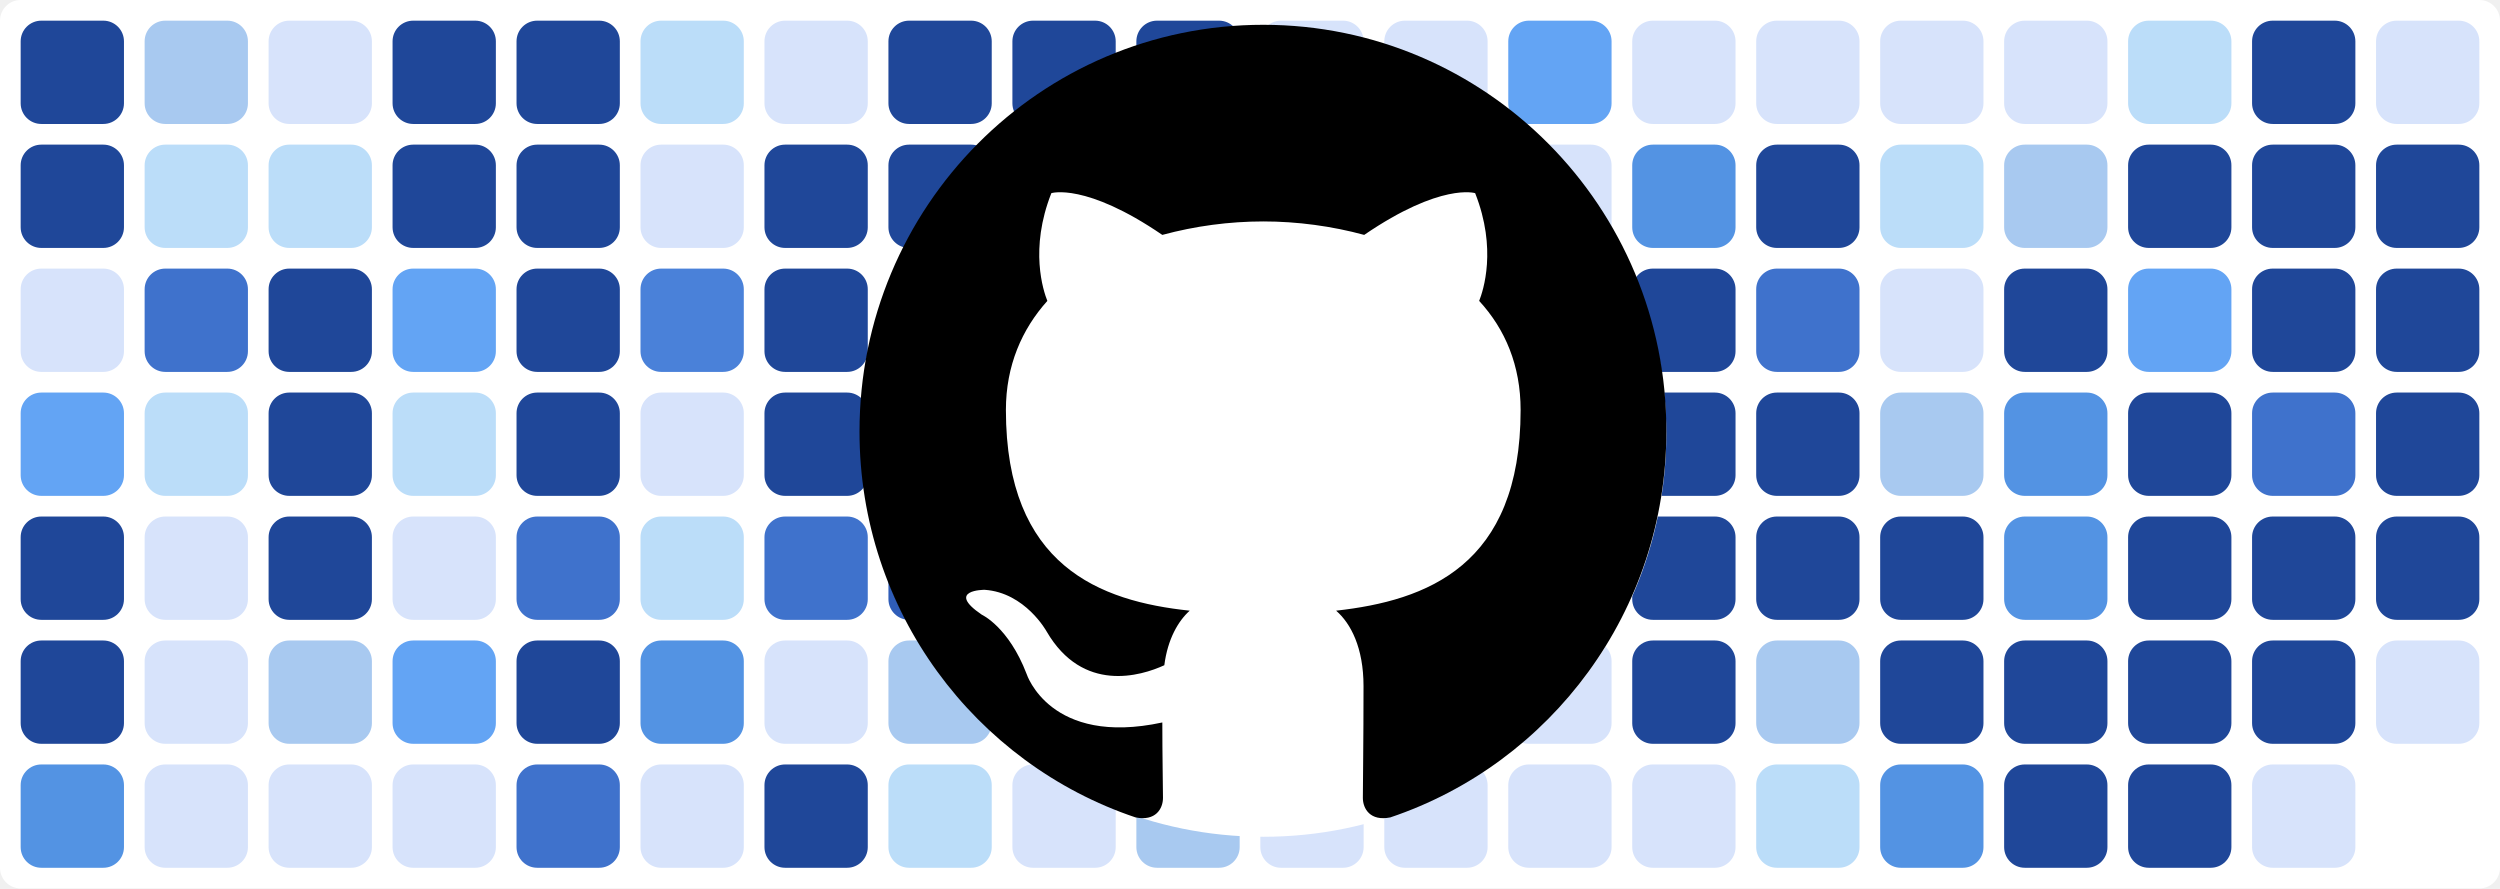
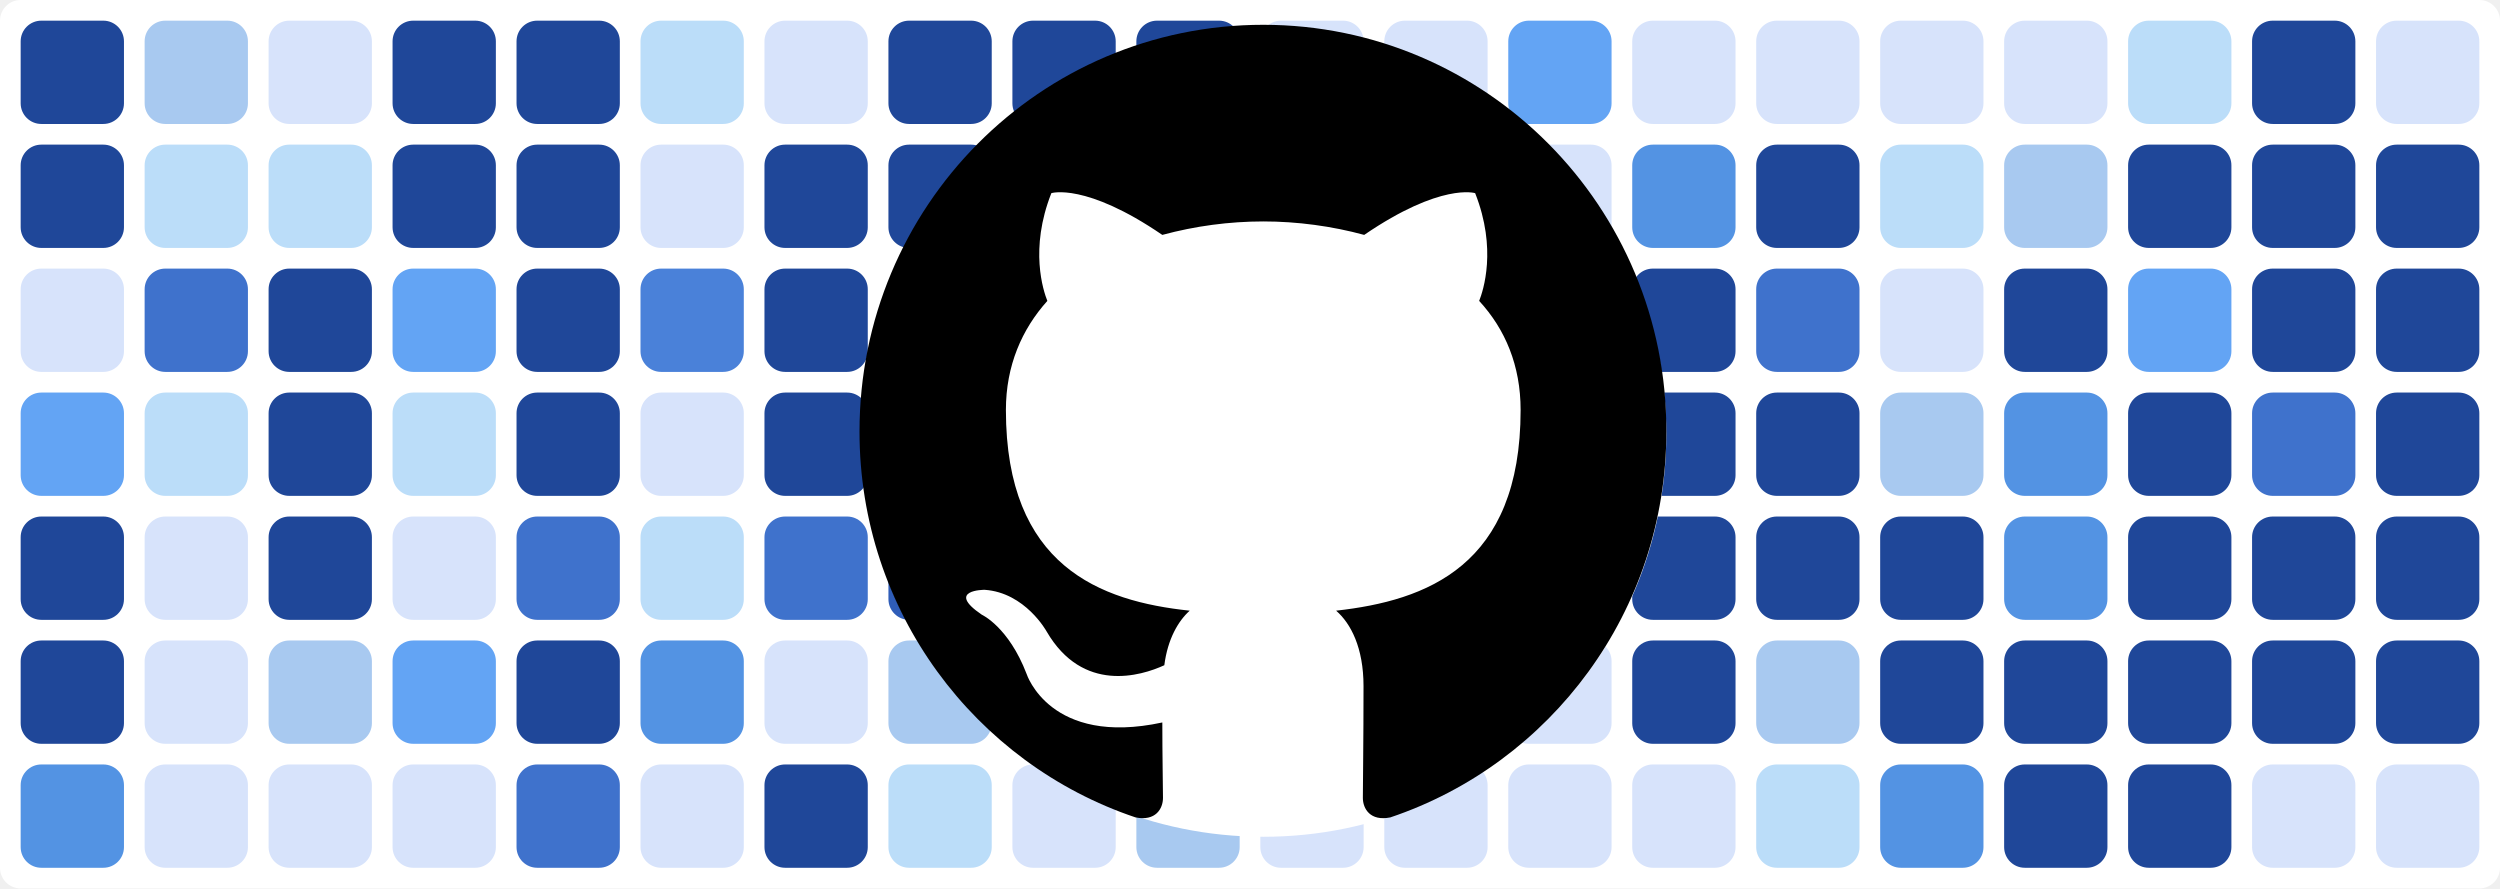
<svg xmlns="http://www.w3.org/2000/svg" baseProfile="tiny" height="100%" version="1.2" viewBox="0,0,242,86" width="100%">
  <defs />
  <rect fill="#ffffff" height="86" rx="2" ry="2" width="242" x="0" y="0" />
  <rect fill="#1f4799" height="10" rx="2" ry="2" width="10" x="2" y="2" />
  <rect fill="#1f4799" height="10" rx="2" ry="2" width="10" x="2" y="14" />
  <rect fill="#d7e3fb" height="10" rx="2" ry="2" width="10" x="2" y="26" />
  <rect fill="#63a4f4" height="10" rx="2" ry="2" width="10" x="2" y="38" />
  <rect fill="#1f4799" height="10" rx="2" ry="2" width="10" x="2" y="50" />
  <rect fill="#1f4799" height="10" rx="2" ry="2" width="10" x="2" y="62" />
  <rect fill="#5393e3" height="10" rx="2" ry="2" width="10" x="2" y="74" />
  <rect fill="#a8c9f0" height="10" rx="2" ry="2" width="10" x="14" y="2" />
  <rect fill="#bbddf9" height="10" rx="2" ry="2" width="10" x="14" y="14" />
  <rect fill="#3f72cc" height="10" rx="2" ry="2" width="10" x="14" y="26" />
  <rect fill="#bbddf9" height="10" rx="2" ry="2" width="10" x="14" y="38" />
  <rect fill="#d7e3fb" height="10" rx="2" ry="2" width="10" x="14" y="50" />
  <rect fill="#d7e3fb" height="10" rx="2" ry="2" width="10" x="14" y="62" />
  <rect fill="#d7e3fb" height="10" rx="2" ry="2" width="10" x="14" y="74" />
  <rect fill="#d7e3fb" height="10" rx="2" ry="2" width="10" x="26" y="2" />
  <rect fill="#bbddf9" height="10" rx="2" ry="2" width="10" x="26" y="14" />
  <rect fill="#1f4799" height="10" rx="2" ry="2" width="10" x="26" y="26" />
  <rect fill="#1f4799" height="10" rx="2" ry="2" width="10" x="26" y="38" />
  <rect fill="#1f4799" height="10" rx="2" ry="2" width="10" x="26" y="50" />
  <rect fill="#a8c9f0" height="10" rx="2" ry="2" width="10" x="26" y="62" />
  <rect fill="#d7e3fb" height="10" rx="2" ry="2" width="10" x="26" y="74" />
  <rect fill="#1f4799" height="10" rx="2" ry="2" width="10" x="38" y="2" />
  <rect fill="#1f4799" height="10" rx="2" ry="2" width="10" x="38" y="14" />
  <rect fill="#63a4f4" height="10" rx="2" ry="2" width="10" x="38" y="26" />
  <rect fill="#bbddf9" height="10" rx="2" ry="2" width="10" x="38" y="38" />
  <rect fill="#d7e3fb" height="10" rx="2" ry="2" width="10" x="38" y="50" />
  <rect fill="#63a4f4" height="10" rx="2" ry="2" width="10" x="38" y="62" />
  <rect fill="#d7e3fb" height="10" rx="2" ry="2" width="10" x="38" y="74" />
  <rect fill="#1f4799" height="10" rx="2" ry="2" width="10" x="50" y="2" />
  <rect fill="#1f4799" height="10" rx="2" ry="2" width="10" x="50" y="14" />
  <rect fill="#1f4799" height="10" rx="2" ry="2" width="10" x="50" y="26" />
  <rect fill="#1f4799" height="10" rx="2" ry="2" width="10" x="50" y="38" />
  <rect fill="#3f72cc" height="10" rx="2" ry="2" width="10" x="50" y="50" />
  <rect fill="#1f4799" height="10" rx="2" ry="2" width="10" x="50" y="62" />
  <rect fill="#3f72cc" height="10" rx="2" ry="2" width="10" x="50" y="74" />
  <rect fill="#bbddf9" height="10" rx="2" ry="2" width="10" x="62" y="2" />
  <rect fill="#d7e3fb" height="10" rx="2" ry="2" width="10" x="62" y="14" />
  <rect fill="#4a81d9" height="10" rx="2" ry="2" width="10" x="62" y="26" />
  <rect fill="#d7e3fb" height="10" rx="2" ry="2" width="10" x="62" y="38" />
  <rect fill="#bbddf9" height="10" rx="2" ry="2" width="10" x="62" y="50" />
  <rect fill="#5393e3" height="10" rx="2" ry="2" width="10" x="62" y="62" />
  <rect fill="#d7e3fb" height="10" rx="2" ry="2" width="10" x="62" y="74" />
  <rect fill="#d7e3fb" height="10" rx="2" ry="2" width="10" x="74" y="2" />
  <rect fill="#1f4799" height="10" rx="2" ry="2" width="10" x="74" y="14" />
  <rect fill="#1f4799" height="10" rx="2" ry="2" width="10" x="74" y="26" />
  <rect fill="#1f4799" height="10" rx="2" ry="2" width="10" x="74" y="38" />
  <rect fill="#3f72cc" height="10" rx="2" ry="2" width="10" x="74" y="50" />
  <rect fill="#d7e3fb" height="10" rx="2" ry="2" width="10" x="74" y="62" />
  <rect fill="#1f4799" height="10" rx="2" ry="2" width="10" x="74" y="74" />
  <rect fill="#1f4799" height="10" rx="2" ry="2" width="10" x="86" y="2" />
  <rect fill="#1f4799" height="10" rx="2" ry="2" width="10" x="86" y="14" />
  <rect fill="#1f4799" height="10" rx="2" ry="2" width="10" x="86" y="26" />
  <rect fill="#1f4799" height="10" rx="2" ry="2" width="10" x="86" y="38" />
  <rect fill="#2f5db8" height="10" rx="2" ry="2" width="10" x="86" y="50" />
  <rect fill="#a8c9f0" height="10" rx="2" ry="2" width="10" x="86" y="62" />
  <rect fill="#bbddf9" height="10" rx="2" ry="2" width="10" x="86" y="74" />
  <rect fill="#1f4799" height="10" rx="2" ry="2" width="10" x="98" y="2" />
  <rect fill="#1f4799" height="10" rx="2" ry="2" width="10" x="98" y="14" />
  <rect fill="#d7e3fb" height="10" rx="2" ry="2" width="10" x="98" y="26" />
  <rect fill="#3f72cc" height="10" rx="2" ry="2" width="10" x="98" y="38" />
  <rect fill="#1f4799" height="10" rx="2" ry="2" width="10" x="98" y="50" />
  <rect fill="#3f72cc" height="10" rx="2" ry="2" width="10" x="98" y="62" />
  <rect fill="#d7e3fb" height="10" rx="2" ry="2" width="10" x="98" y="74" />
  <rect fill="#1f4799" height="10" rx="2" ry="2" width="10" x="110" y="2" />
  <rect fill="#1f4799" height="10" rx="2" ry="2" width="10" x="110" y="14" />
  <rect fill="#1f4799" height="10" rx="2" ry="2" width="10" x="110" y="26" />
  <rect fill="#1f4799" height="10" rx="2" ry="2" width="10" x="110" y="38" />
  <rect fill="#bbddf9" height="10" rx="2" ry="2" width="10" x="110" y="50" />
  <rect fill="#1f4799" height="10" rx="2" ry="2" width="10" x="110" y="62" />
  <rect fill="#a8c9f0" height="10" rx="2" ry="2" width="10" x="110" y="74" />
  <rect fill="#d7e3fb" height="10" rx="2" ry="2" width="10" x="122" y="2" />
  <rect fill="#d7e3fb" height="10" rx="2" ry="2" width="10" x="122" y="14" />
  <rect fill="#1f4799" height="10" rx="2" ry="2" width="10" x="122" y="26" />
  <rect fill="#3f72cc" height="10" rx="2" ry="2" width="10" x="122" y="38" />
  <rect fill="#1f4799" height="10" rx="2" ry="2" width="10" x="122" y="50" />
  <rect fill="#1f4799" height="10" rx="2" ry="2" width="10" x="122" y="62" />
  <rect fill="#d7e3fb" height="10" rx="2" ry="2" width="10" x="122" y="74" />
  <rect fill="#d7e3fb" height="10" rx="2" ry="2" width="10" x="134" y="2" />
  <rect fill="#d7e3fb" height="10" rx="2" ry="2" width="10" x="134" y="14" />
  <rect fill="#bbddf9" height="10" rx="2" ry="2" width="10" x="134" y="26" />
  <rect fill="#d7e3fb" height="10" rx="2" ry="2" width="10" x="134" y="38" />
  <rect fill="#1f4799" height="10" rx="2" ry="2" width="10" x="134" y="50" />
  <rect fill="#1f4799" height="10" rx="2" ry="2" width="10" x="134" y="62" />
  <rect fill="#d7e3fb" height="10" rx="2" ry="2" width="10" x="134" y="74" />
  <rect fill="#63a4f4" height="10" rx="2" ry="2" width="10" x="146" y="2" />
  <rect fill="#d7e3fb" height="10" rx="2" ry="2" width="10" x="146" y="14" />
  <rect fill="#1f4799" height="10" rx="2" ry="2" width="10" x="146" y="26" />
  <rect fill="#1f4799" height="10" rx="2" ry="2" width="10" x="146" y="38" />
  <rect fill="#1f4799" height="10" rx="2" ry="2" width="10" x="146" y="50" />
  <rect fill="#d7e3fb" height="10" rx="2" ry="2" width="10" x="146" y="62" />
  <rect fill="#d7e3fb" height="10" rx="2" ry="2" width="10" x="146" y="74" />
  <rect fill="#d7e3fb" height="10" rx="2" ry="2" width="10" x="158" y="2" />
  <rect fill="#5393e3" height="10" rx="2" ry="2" width="10" x="158" y="14" />
  <rect fill="#1f4799" height="10" rx="2" ry="2" width="10" x="158" y="26" />
  <rect fill="#1f4799" height="10" rx="2" ry="2" width="10" x="158" y="38" />
  <rect fill="#1f4799" height="10" rx="2" ry="2" width="10" x="158" y="50" />
  <rect fill="#1f4799" height="10" rx="2" ry="2" width="10" x="158" y="62" />
  <rect fill="#d7e3fb" height="10" rx="2" ry="2" width="10" x="158" y="74" />
  <rect fill="#d7e3fb" height="10" rx="2" ry="2" width="10" x="170" y="2" />
  <rect fill="#1f4799" height="10" rx="2" ry="2" width="10" x="170" y="14" />
  <rect fill="#3f72cc" height="10" rx="2" ry="2" width="10" x="170" y="26" />
  <rect fill="#1f4799" height="10" rx="2" ry="2" width="10" x="170" y="38" />
  <rect fill="#1f4799" height="10" rx="2" ry="2" width="10" x="170" y="50" />
  <rect fill="#a8c9f0" height="10" rx="2" ry="2" width="10" x="170" y="62" />
  <rect fill="#bbddf9" height="10" rx="2" ry="2" width="10" x="170" y="74" />
  <rect fill="#d7e3fb" height="10" rx="2" ry="2" width="10" x="182" y="2" />
  <rect fill="#bbddf9" height="10" rx="2" ry="2" width="10" x="182" y="14" />
  <rect fill="#d7e3fb" height="10" rx="2" ry="2" width="10" x="182" y="26" />
  <rect fill="#a8c9f0" height="10" rx="2" ry="2" width="10" x="182" y="38" />
  <rect fill="#1f4799" height="10" rx="2" ry="2" width="10" x="182" y="50" />
  <rect fill="#1f4799" height="10" rx="2" ry="2" width="10" x="182" y="62" />
  <rect fill="#5393e3" height="10" rx="2" ry="2" width="10" x="182" y="74" />
  <rect fill="#d7e3fb" height="10" rx="2" ry="2" width="10" x="194" y="2" />
  <rect fill="#a8c9f0" height="10" rx="2" ry="2" width="10" x="194" y="14" />
  <rect fill="#1f4799" height="10" rx="2" ry="2" width="10" x="194" y="26" />
  <rect fill="#5393e3" height="10" rx="2" ry="2" width="10" x="194" y="38" />
  <rect fill="#5393e3" height="10" rx="2" ry="2" width="10" x="194" y="50" />
  <rect fill="#1f4799" height="10" rx="2" ry="2" width="10" x="194" y="62" />
  <rect fill="#1f4799" height="10" rx="2" ry="2" width="10" x="194" y="74" />
  <rect fill="#bbddf9" height="10" rx="2" ry="2" width="10" x="206" y="2" />
  <rect fill="#1f4799" height="10" rx="2" ry="2" width="10" x="206" y="14" />
  <rect fill="#63a4f4" height="10" rx="2" ry="2" width="10" x="206" y="26" />
  <rect fill="#1f4799" height="10" rx="2" ry="2" width="10" x="206" y="38" />
  <rect fill="#1f4799" height="10" rx="2" ry="2" width="10" x="206" y="50" />
  <rect fill="#1f4799" height="10" rx="2" ry="2" width="10" x="206" y="62" />
  <rect fill="#1f4799" height="10" rx="2" ry="2" width="10" x="206" y="74" />
  <rect fill="#1f4799" height="10" rx="2" ry="2" width="10" x="218" y="2" />
  <rect fill="#1f4799" height="10" rx="2" ry="2" width="10" x="218" y="14" />
  <rect fill="#1f4799" height="10" rx="2" ry="2" width="10" x="218" y="26" />
  <rect fill="#3f72cc" height="10" rx="2" ry="2" width="10" x="218" y="38" />
  <rect fill="#1f4799" height="10" rx="2" ry="2" width="10" x="218" y="50" />
  <rect fill="#1f4799" height="10" rx="2" ry="2" width="10" x="218" y="62" />
  <rect fill="#d7e3fb" height="10" rx="2" ry="2" width="10" x="218" y="74" />
  <rect fill="#d7e3fb" height="10" rx="2" ry="2" width="10" x="230" y="2" />
  <rect fill="#1f4799" height="10" rx="2" ry="2" width="10" x="230" y="14" />
  <rect fill="#1f4799" height="10" rx="2" ry="2" width="10" x="230" y="26" />
  <rect fill="#1f4799" height="10" rx="2" ry="2" width="10" x="230" y="38" />
  <rect fill="#1f4799" height="10" rx="2" ry="2" width="10" x="230" y="50" />
-   <rect fill="#d7e3fb" height="10" rx="2" ry="2" width="10" x="230" y="62" />
+   <rect fill="#1f4799" height="10" rx="2" ry="2" width="10" x="230" y="62" />
+   <rect fill="#d7e3fb" height="10" rx="2" ry="2" width="10" x="230" y="74" />
  <circle cx="122.3" cy="42" fill="#ffffff" r="39" />
  <path fill-rule="evenodd" clip-rule="evenodd" transform="scale(0.8, 0.8) translate(104, 3)" d="M48.854 0C21.839 0 0 22 0 49.217c0 21.756 13.993 40.172 33.405 46.69 2.427.49 3.316-1.059 3.316-2.362 0-1.141-.08-5.052-.08-9.127-13.59 2.934-16.42-5.867-16.42-5.867-2.184-5.704-5.42-7.17-5.42-7.17-4.448-3.015.324-3.015.324-3.015 4.934.326 7.523 5.052 7.523 5.052 4.367 7.496 11.404 5.378 14.235 4.074.404-3.178 1.699-5.378 3.074-6.6-10.839-1.141-22.243-5.378-22.243-24.283 0-5.378 1.94-9.778 5.014-13.2-.485-1.222-2.184-6.275.486-13.038 0 0 4.125-1.304 13.426 5.052a46.97 46.97 0 0 1 12.214-1.63c4.125 0 8.33.571 12.213 1.63 9.302-6.356 13.427-5.052 13.427-5.052 2.67 6.763.97 11.816.485 13.038 3.155 3.422 5.015 7.822 5.015 13.2 0 18.905-11.404 23.06-22.324 24.283 1.78 1.548 3.316 4.481 3.316 9.126 0 6.6-.08 11.897-.08 13.526 0 1.304.89 2.853 3.316 2.364 19.412-6.52 33.405-24.935 33.405-46.691C97.707 22 75.788 0 48.854 0z" fill="#000000" />
</svg>
